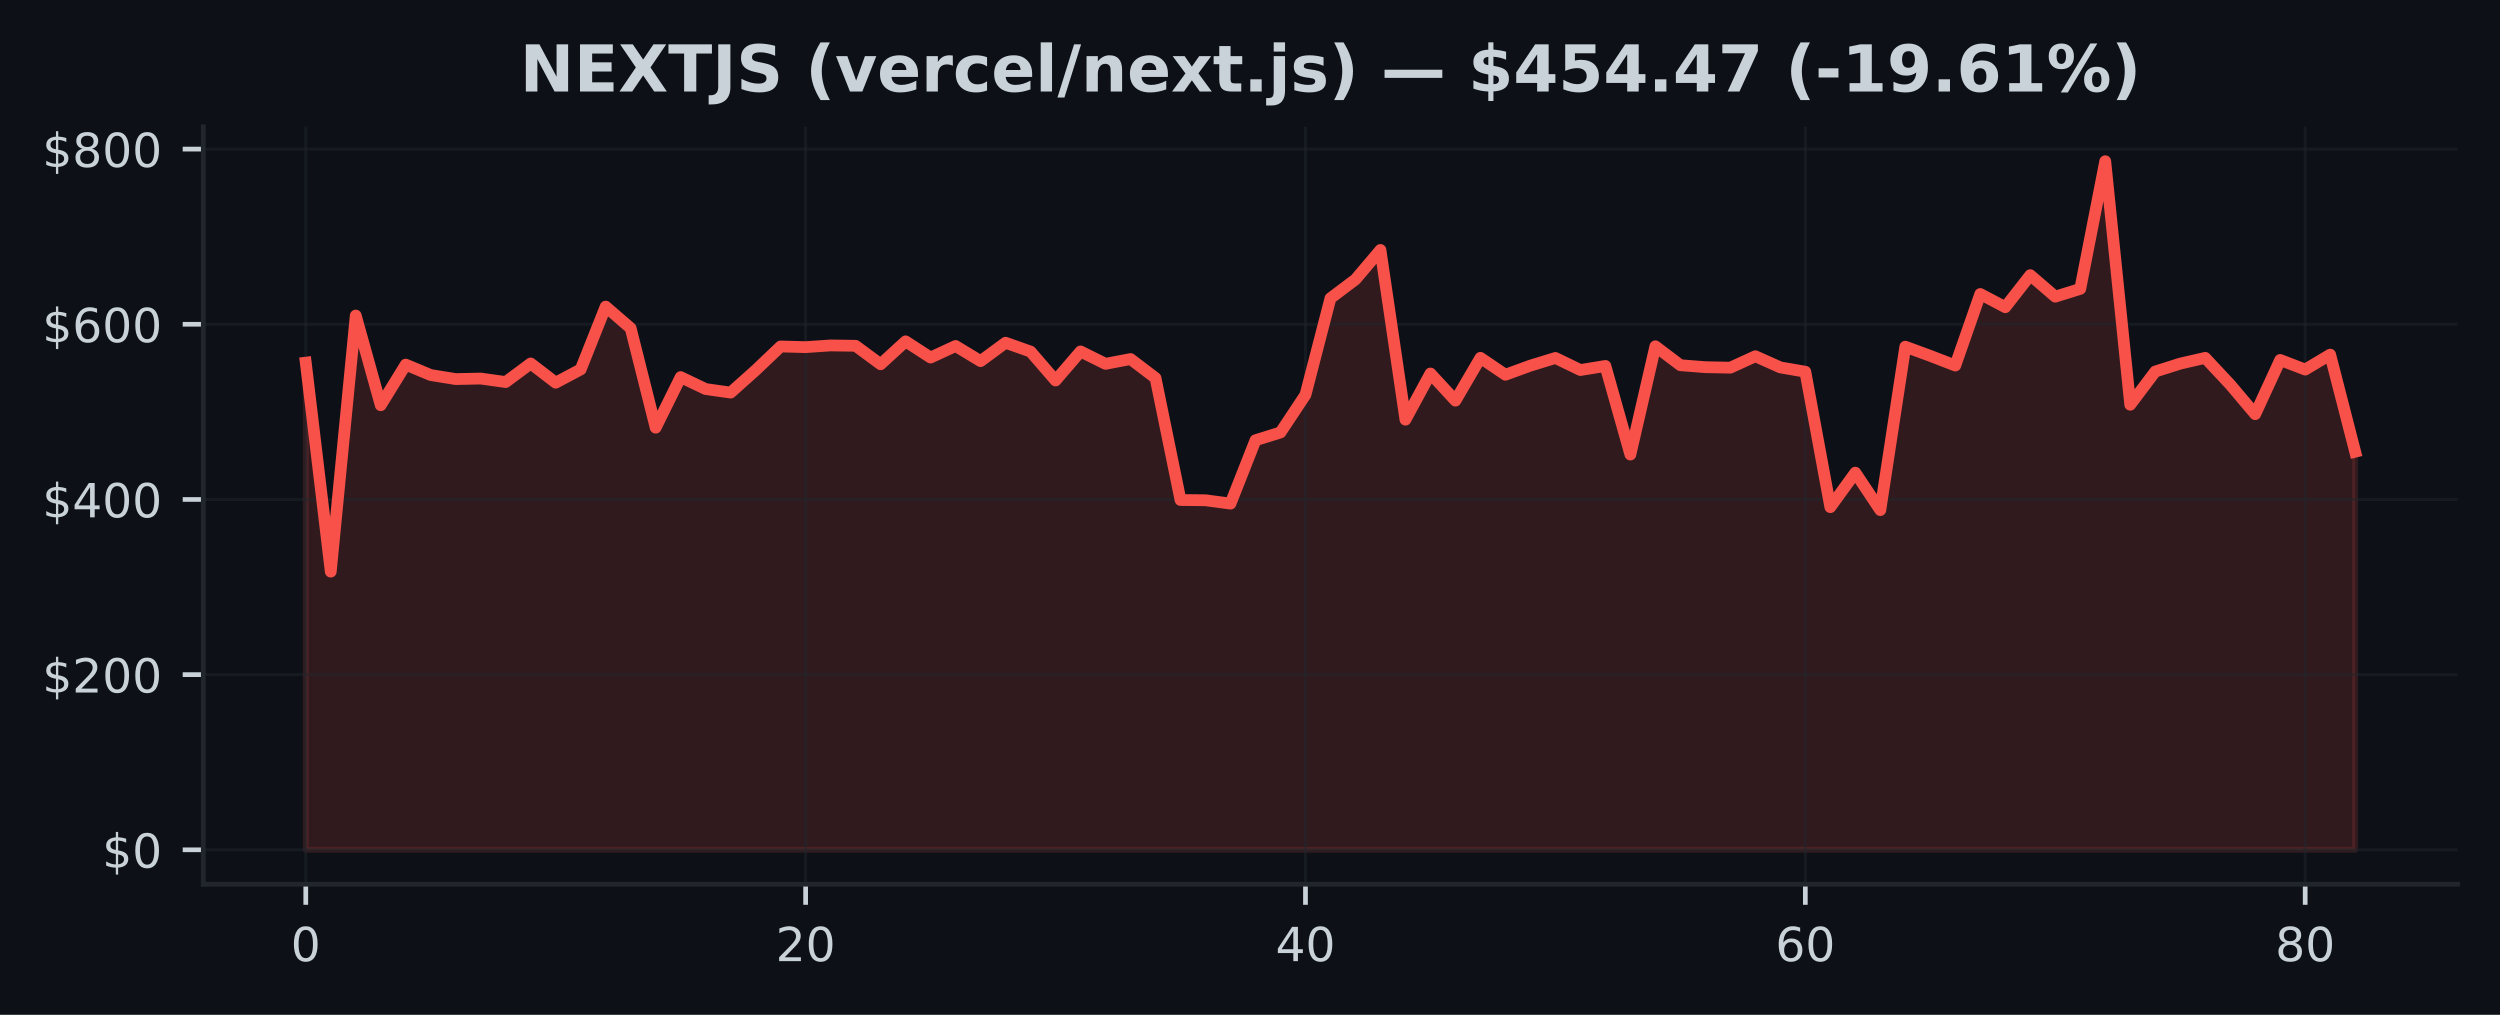
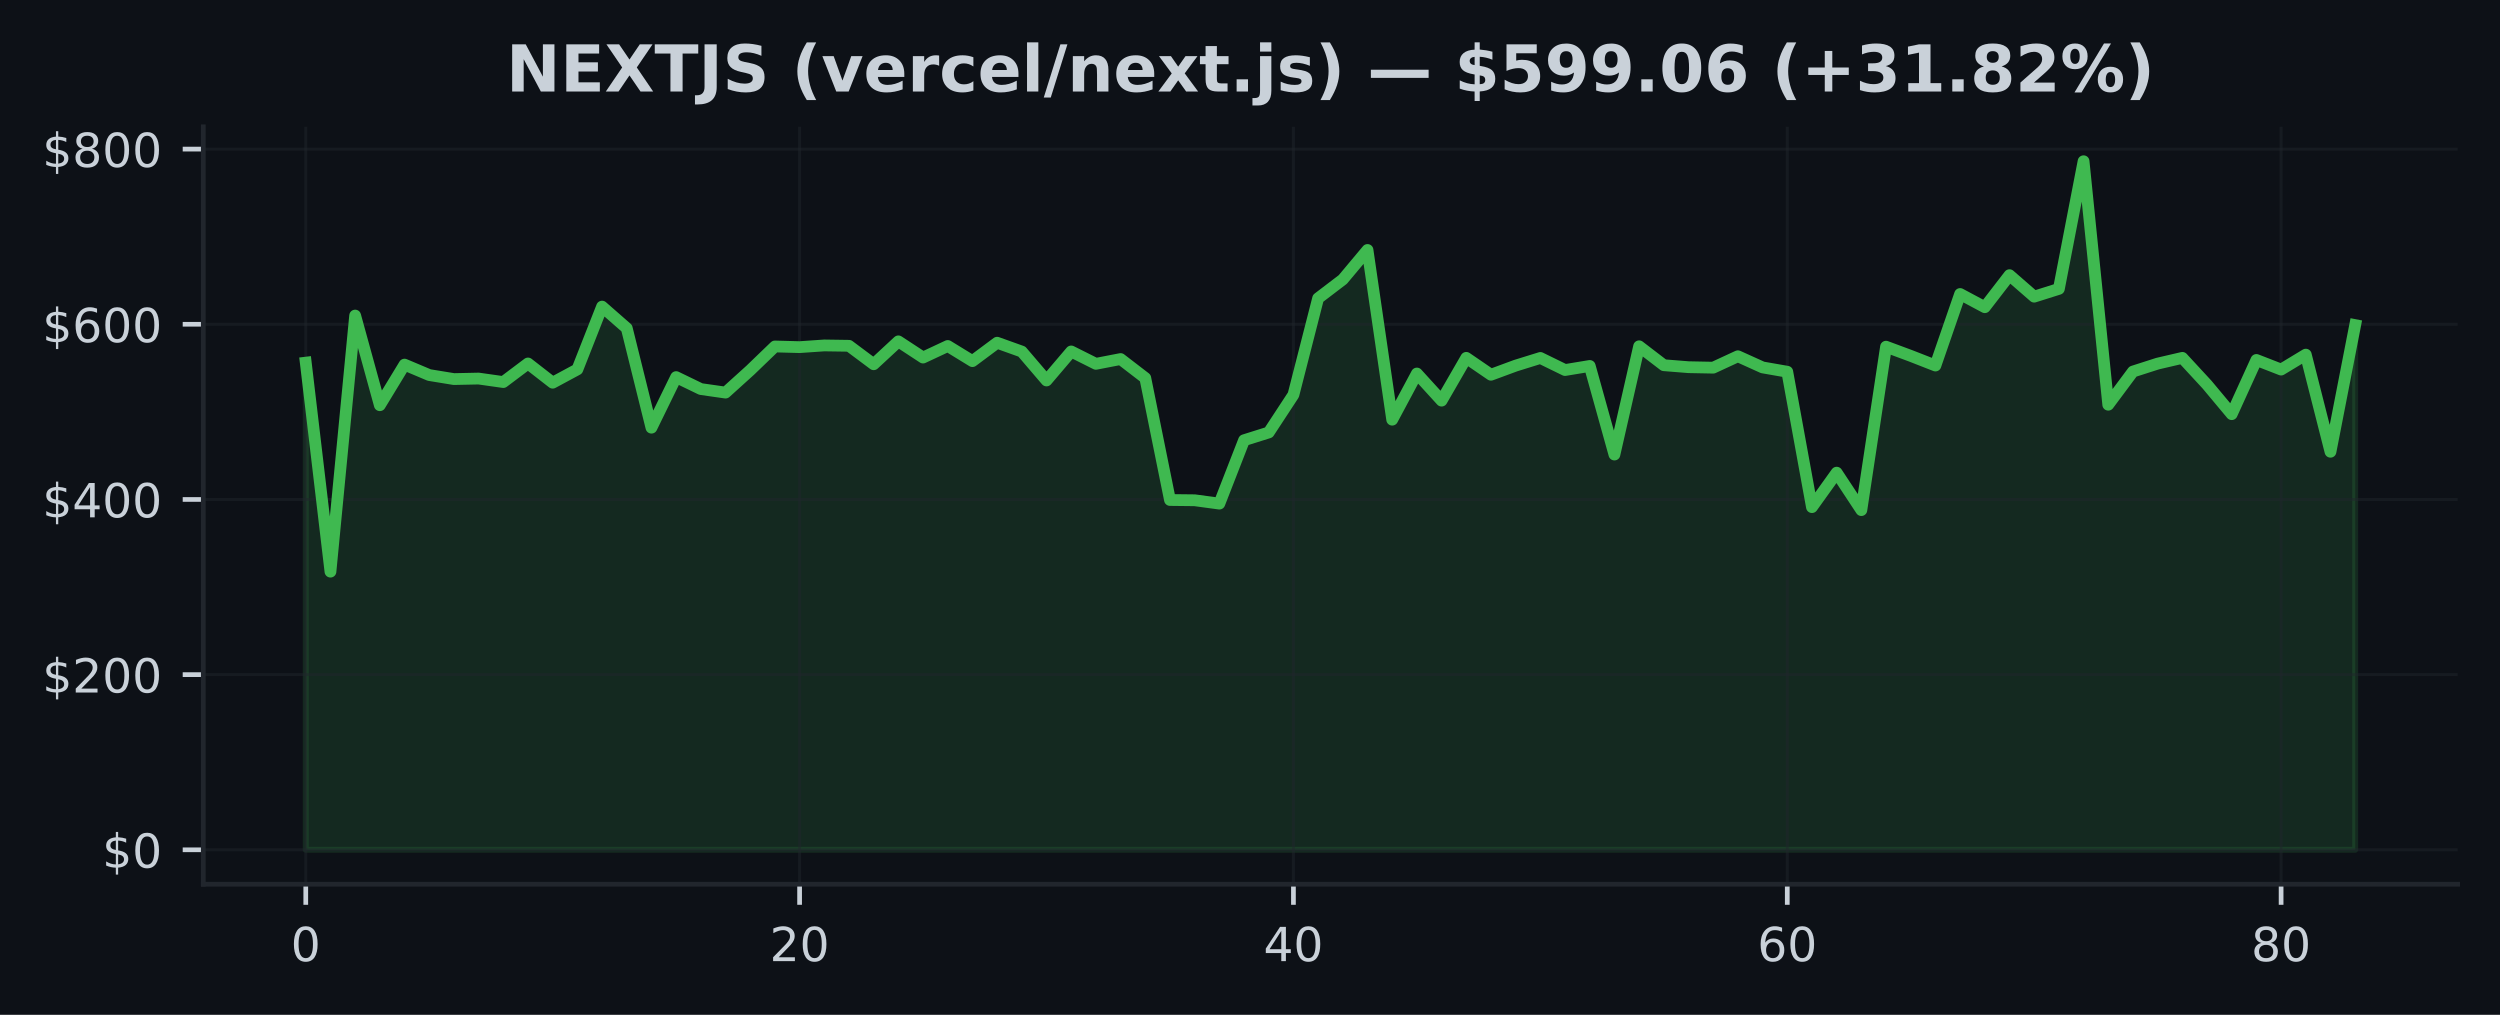
<svg xmlns="http://www.w3.org/2000/svg" xmlns:xlink="http://www.w3.org/1999/xlink" width="425pt" height="172.518pt" viewBox="0 0 425 172.518" version="1.1">
  <defs>
    <style type="text/css">*{stroke-linejoin: round; stroke-linecap: butt}</style>
  </defs>
  <g id="figure_1">
    <g id="patch_1">
      <path d="M 0 172.518  L 425 172.518  L 425 0  L 0 0  z " style="fill: #0d1117" />
    </g>
    <g id="axes_1">
      <g id="patch_2">
        <path d="M 34.56 150.318  L 417.8 150.318  L 417.8 21.558  L 34.56 21.558  z " style="fill: #0d1117" />
      </g>
      <g id="FillBetweenPolyCollection_1">
        <defs>
-           <path id="md7db692ced" d="M 51.98 -28.053  L 51.98 -110.867  L 56.229 -75.339  L 60.478 -118.872  L 64.726 -103.631  L 68.975 -110.534  L 73.224 -108.762  L 77.473 -108.074  L 81.721 -108.165  L 85.97 -107.569  L 90.219 -110.726  L 94.468 -107.459  L 98.717 -109.721  L 102.965 -120.395  L 107.214 -116.722  L 111.463 -99.815  L 115.712 -108.41  L 119.96 -106.378  L 124.209 -105.778  L 128.458 -109.575  L 132.707 -113.619  L 136.956 -113.506  L 141.204 -113.794  L 145.453 -113.732  L 149.702 -110.596  L 153.951 -114.487  L 158.2 -111.735  L 162.448 -113.701  L 166.697 -111.126  L 170.946 -114.253  L 175.195 -112.749  L 179.443 -107.839  L 183.692 -112.77  L 187.941 -110.668  L 192.19 -111.481  L 196.439 -108.254  L 200.687 -87.52  L 204.936 -87.473  L 209.185 -86.904  L 213.434 -97.679  L 217.682 -99  L 221.931 -105.404  L 226.18 -121.811  L 230.429 -125.009  L 234.678 -130.023  L 238.926 -101.174  L 243.175 -109.019  L 247.424 -104.411  L 251.673 -111.685  L 255.921 -108.811  L 260.17 -110.362  L 264.419 -111.665  L 268.668 -109.613  L 272.917 -110.306  L 277.165 -95.246  L 281.414 -113.649  L 285.663 -110.432  L 289.912 -110.097  L 294.16 -110.014  L 298.409 -111.957  L 302.658 -110.059  L 306.907 -109.325  L 311.156 -86.307  L 315.404 -92.164  L 319.653 -85.801  L 323.902 -113.58  L 328.151 -112.021  L 332.4 -110.379  L 336.648 -122.538  L 340.897 -120.295  L 345.146 -125.739  L 349.395 -122.086  L 353.643 -123.412  L 357.892 -145.107  L 362.141 -103.717  L 366.39 -109.356  L 370.639 -110.703  L 374.887 -111.682  L 379.136 -107.137  L 383.385 -102.111  L 387.634 -111.326  L 391.882 -109.691  L 396.131 -112.23  L 400.38 -95.721  L 400.38 -28.053  L 400.38 -28.053  L 396.131 -28.053  L 391.882 -28.053  L 387.634 -28.053  L 383.385 -28.053  L 379.136 -28.053  L 374.887 -28.053  L 370.639 -28.053  L 366.39 -28.053  L 362.141 -28.053  L 357.892 -28.053  L 353.643 -28.053  L 349.395 -28.053  L 345.146 -28.053  L 340.897 -28.053  L 336.648 -28.053  L 332.4 -28.053  L 328.151 -28.053  L 323.902 -28.053  L 319.653 -28.053  L 315.404 -28.053  L 311.156 -28.053  L 306.907 -28.053  L 302.658 -28.053  L 298.409 -28.053  L 294.16 -28.053  L 289.912 -28.053  L 285.663 -28.053  L 281.414 -28.053  L 277.165 -28.053  L 272.917 -28.053  L 268.668 -28.053  L 264.419 -28.053  L 260.17 -28.053  L 255.921 -28.053  L 251.673 -28.053  L 247.424 -28.053  L 243.175 -28.053  L 238.926 -28.053  L 234.678 -28.053  L 230.429 -28.053  L 226.18 -28.053  L 221.931 -28.053  L 217.682 -28.053  L 213.434 -28.053  L 209.185 -28.053  L 204.936 -28.053  L 200.687 -28.053  L 196.439 -28.053  L 192.19 -28.053  L 187.941 -28.053  L 183.692 -28.053  L 179.443 -28.053  L 175.195 -28.053  L 170.946 -28.053  L 166.697 -28.053  L 162.448 -28.053  L 158.2 -28.053  L 153.951 -28.053  L 149.702 -28.053  L 145.453 -28.053  L 141.204 -28.053  L 136.956 -28.053  L 132.707 -28.053  L 128.458 -28.053  L 124.209 -28.053  L 119.96 -28.053  L 115.712 -28.053  L 111.463 -28.053  L 107.214 -28.053  L 102.965 -28.053  L 98.717 -28.053  L 94.468 -28.053  L 90.219 -28.053  L 85.97 -28.053  L 81.721 -28.053  L 77.473 -28.053  L 73.224 -28.053  L 68.975 -28.053  L 64.726 -28.053  L 60.478 -28.053  L 56.229 -28.053  L 51.98 -28.053  z " style="stroke: #f85149; stroke-opacity: 0.15" />
+           <path id="m55068ddf5f" d="M 51.98 -28.053  L 51.98 -110.867  L 56.178 -75.339  L 60.375 -118.872  L 64.573 -103.631  L 68.77 -110.534  L 72.968 -108.762  L 77.166 -108.074  L 81.363 -108.165  L 85.561 -107.569  L 89.758 -110.726  L 93.956 -107.459  L 98.153 -109.721  L 102.351 -120.395  L 106.549 -116.722  L 110.746 -99.815  L 114.944 -108.41  L 119.141 -106.378  L 123.339 -105.778  L 127.537 -109.575  L 131.734 -113.619  L 135.932 -113.506  L 140.129 -113.794  L 144.327 -113.732  L 148.525 -110.596  L 152.722 -114.487  L 156.92 -111.735  L 161.117 -113.701  L 165.315 -111.126  L 169.513 -114.253  L 173.71 -112.749  L 177.908 -107.839  L 182.105 -112.77  L 186.303 -110.668  L 190.5 -111.481  L 194.698 -108.254  L 198.896 -87.52  L 203.093 -87.473  L 207.291 -86.904  L 211.488 -97.679  L 215.686 -99  L 219.884 -105.404  L 224.081 -121.811  L 228.279 -125.009  L 232.476 -130.023  L 236.674 -101.174  L 240.872 -109.019  L 245.069 -104.411  L 249.267 -111.685  L 253.464 -108.811  L 257.662 -110.362  L 261.86 -111.665  L 266.057 -109.613  L 270.255 -110.306  L 274.452 -95.246  L 278.65 -113.649  L 282.847 -110.432  L 287.045 -110.097  L 291.243 -110.014  L 295.44 -111.957  L 299.638 -110.059  L 303.835 -109.325  L 308.033 -86.307  L 312.231 -92.164  L 316.428 -85.801  L 320.626 -113.58  L 324.823 -112.021  L 329.021 -110.379  L 333.219 -122.538  L 337.416 -120.295  L 341.614 -125.739  L 345.811 -122.086  L 350.009 -123.412  L 354.207 -145.107  L 358.404 -103.717  L 362.602 -109.356  L 366.799 -110.703  L 370.997 -111.682  L 375.194 -107.137  L 379.392 -102.111  L 383.59 -111.326  L 387.787 -109.691  L 391.985 -112.23  L 396.182 -95.721  L 400.38 -117.25  L 400.38 -28.053  L 400.38 -28.053  L 396.182 -28.053  L 391.985 -28.053  L 387.787 -28.053  L 383.59 -28.053  L 379.392 -28.053  L 375.194 -28.053  L 370.997 -28.053  L 366.799 -28.053  L 362.602 -28.053  L 358.404 -28.053  L 354.207 -28.053  L 350.009 -28.053  L 345.811 -28.053  L 341.614 -28.053  L 337.416 -28.053  L 333.219 -28.053  L 329.021 -28.053  L 324.823 -28.053  L 320.626 -28.053  L 316.428 -28.053  L 312.231 -28.053  L 308.033 -28.053  L 303.835 -28.053  L 299.638 -28.053  L 295.44 -28.053  L 291.243 -28.053  L 287.045 -28.053  L 282.847 -28.053  L 278.65 -28.053  L 274.452 -28.053  L 270.255 -28.053  L 266.057 -28.053  L 261.86 -28.053  L 257.662 -28.053  L 253.464 -28.053  L 249.267 -28.053  L 245.069 -28.053  L 240.872 -28.053  L 236.674 -28.053  L 232.476 -28.053  L 228.279 -28.053  L 224.081 -28.053  L 219.884 -28.053  L 215.686 -28.053  L 211.488 -28.053  L 207.291 -28.053  L 203.093 -28.053  L 198.896 -28.053  L 194.698 -28.053  L 190.5 -28.053  L 186.303 -28.053  L 182.105 -28.053  L 177.908 -28.053  L 173.71 -28.053  L 169.513 -28.053  L 165.315 -28.053  L 161.117 -28.053  L 156.92 -28.053  L 152.722 -28.053  L 148.525 -28.053  L 144.327 -28.053  L 140.129 -28.053  L 135.932 -28.053  L 131.734 -28.053  L 127.537 -28.053  L 123.339 -28.053  L 119.141 -28.053  L 114.944 -28.053  L 110.746 -28.053  L 106.549 -28.053  L 102.351 -28.053  L 98.153 -28.053  L 93.956 -28.053  L 89.758 -28.053  L 85.561 -28.053  L 81.363 -28.053  L 77.166 -28.053  L 72.968 -28.053  L 68.77 -28.053  L 64.573 -28.053  L 60.375 -28.053  L 56.178 -28.053  L 51.98 -28.053  z " style="stroke: #3fb950; stroke-opacity: 0.15" />
        </defs>
-         <g clip-path="url(#pfa00b54d9d)">
-           <use xlink:href="#md7db692ced" x="0" y="172.518" style="fill: #f85149; fill-opacity: 0.15; stroke: #f85149; stroke-opacity: 0.15" />
+         <g clip-path="url(#pcb5fa1f80b)">
+           <use xlink:href="#m55068ddf5f" x="0" y="172.518" style="fill: #3fb950; fill-opacity: 0.15; stroke: #3fb950; stroke-opacity: 0.15" />
        </g>
      </g>
      <g id="matplotlib.axis_1">
        <g id="xtick_1">
          <g id="line2d_1">
-             <path d="M 51.98 150.318  L 51.98 21.558  " clip-path="url(#pfa00b54d9d)" style="fill: none; stroke: #21262d; stroke-opacity: 0.5; stroke-width: 0.5; stroke-linecap: square" />
+             <path d="M 51.98 150.318  L 51.98 21.558  " clip-path="url(#pcb5fa1f80b)" style="fill: none; stroke: #21262d; stroke-opacity: 0.5; stroke-width: 0.5; stroke-linecap: square" />
          </g>
          <g id="line2d_2">
            <defs>
-               <path id="m85b7e2c1a7" d="M 0 0  L 0 3.5  " style="stroke: #c9d1d9; stroke-width: 0.8" />
+               <path id="maac11ac13b" d="M 0 0  L 0 3.5  " style="stroke: #c9d1d9; stroke-width: 0.8" />
            </defs>
            <g>
-               <use xlink:href="#m85b7e2c1a7" x="51.98" y="150.318" style="fill: #c9d1d9; stroke: #c9d1d9; stroke-width: 0.8" />
+               <use xlink:href="#maac11ac13b" x="51.98" y="150.318" style="fill: #c9d1d9; stroke: #c9d1d9; stroke-width: 0.8" />
            </g>
          </g>
          <g id="text_1">
            <g style="fill: #c9d1d9" transform="translate(49.435 163.3964) scale(0.08 -0.08)">
              <defs>
                <path id="DejaVuSans-13" d="M 2034 4250  Q 1547 4250 1301 3770  Q 1056 3291 1056 2328  Q 1056 1369 1301 889  Q 1547 409 2034 409  Q 2525 409 2770 889  Q 3016 1369 3016 2328  Q 3016 3291 2770 3770  Q 2525 4250 2034 4250  z M 2034 4750  Q 2819 4750 3233 4129  Q 3647 3509 3647 2328  Q 3647 1150 3233 529  Q 2819 -91 2034 -91  Q 1250 -91 836 529  Q 422 1150 422 2328  Q 422 3509 836 4129  Q 1250 4750 2034 4750  z " transform="scale(0.015625)" />
              </defs>
              <use xlink:href="#DejaVuSans-13" />
            </g>
          </g>
        </g>
        <g id="xtick_2">
          <g id="line2d_3">
-             <path d="M 136.956 150.318  L 136.956 21.558  " clip-path="url(#pfa00b54d9d)" style="fill: none; stroke: #21262d; stroke-opacity: 0.5; stroke-width: 0.5; stroke-linecap: square" />
+             <path d="M 135.932 150.318  L 135.932 21.558  " clip-path="url(#pcb5fa1f80b)" style="fill: none; stroke: #21262d; stroke-opacity: 0.5; stroke-width: 0.5; stroke-linecap: square" />
          </g>
          <g id="line2d_4">
            <g>
-               <use xlink:href="#m85b7e2c1a7" x="136.956" y="150.318" style="fill: #c9d1d9; stroke: #c9d1d9; stroke-width: 0.8" />
+               <use xlink:href="#maac11ac13b" x="135.932" y="150.318" style="fill: #c9d1d9; stroke: #c9d1d9; stroke-width: 0.8" />
            </g>
          </g>
          <g id="text_2">
-             <g style="fill: #c9d1d9" transform="translate(131.8656 163.3964) scale(0.08 -0.08)">
+             <g style="fill: #c9d1d9" transform="translate(130.8418 163.3964) scale(0.08 -0.08)">
              <defs>
                <path id="DejaVuSans-15" d="M 1228 531  L 3431 531  L 3431 0  L 469 0  L 469 531  Q 828 903 1448 1529  Q 2069 2156 2228 2338  Q 2531 2678 2651 2914  Q 2772 3150 2772 3378  Q 2772 3750 2511 3984  Q 2250 4219 1831 4219  Q 1534 4219 1204 4116  Q 875 4013 500 3803  L 500 4441  Q 881 4594 1212 4672  Q 1544 4750 1819 4750  Q 2544 4750 2975 4387  Q 3406 4025 3406 3419  Q 3406 3131 3298 2873  Q 3191 2616 2906 2266  Q 2828 2175 2409 1742  Q 1991 1309 1228 531  z " transform="scale(0.015625)" />
              </defs>
              <use xlink:href="#DejaVuSans-15" />
              <use xlink:href="#DejaVuSans-13" transform="translate(63.625 0)" />
            </g>
          </g>
        </g>
        <g id="xtick_3">
          <g id="line2d_5">
-             <path d="M 221.931 150.318  L 221.931 21.558  " clip-path="url(#pfa00b54d9d)" style="fill: none; stroke: #21262d; stroke-opacity: 0.5; stroke-width: 0.5; stroke-linecap: square" />
+             <path d="M 219.884 150.318  L 219.884 21.558  " clip-path="url(#pcb5fa1f80b)" style="fill: none; stroke: #21262d; stroke-opacity: 0.5; stroke-width: 0.5; stroke-linecap: square" />
          </g>
          <g id="line2d_6">
            <g>
-               <use xlink:href="#m85b7e2c1a7" x="221.931" y="150.318" style="fill: #c9d1d9; stroke: #c9d1d9; stroke-width: 0.8" />
+               <use xlink:href="#maac11ac13b" x="219.884" y="150.318" style="fill: #c9d1d9; stroke: #c9d1d9; stroke-width: 0.8" />
            </g>
          </g>
          <g id="text_3">
-             <g style="fill: #c9d1d9" transform="translate(216.8412 163.3964) scale(0.08 -0.08)">
+             <g style="fill: #c9d1d9" transform="translate(214.7936 163.3964) scale(0.08 -0.08)">
              <defs>
                <path id="DejaVuSans-17" d="M 2419 4116  L 825 1625  L 2419 1625  L 2419 4116  z M 2253 4666  L 3047 4666  L 3047 1625  L 3713 1625  L 3713 1100  L 3047 1100  L 3047 0  L 2419 0  L 2419 1100  L 313 1100  L 313 1709  L 2253 4666  z " transform="scale(0.015625)" />
              </defs>
              <use xlink:href="#DejaVuSans-17" />
              <use xlink:href="#DejaVuSans-13" transform="translate(63.625 0)" />
            </g>
          </g>
        </g>
        <g id="xtick_4">
          <g id="line2d_7">
-             <path d="M 306.907 150.318  L 306.907 21.558  " clip-path="url(#pfa00b54d9d)" style="fill: none; stroke: #21262d; stroke-opacity: 0.5; stroke-width: 0.5; stroke-linecap: square" />
+             <path d="M 303.835 150.318  L 303.835 21.558  " clip-path="url(#pcb5fa1f80b)" style="fill: none; stroke: #21262d; stroke-opacity: 0.5; stroke-width: 0.5; stroke-linecap: square" />
          </g>
          <g id="line2d_8">
            <g>
-               <use xlink:href="#m85b7e2c1a7" x="306.907" y="150.318" style="fill: #c9d1d9; stroke: #c9d1d9; stroke-width: 0.8" />
+               <use xlink:href="#maac11ac13b" x="303.835" y="150.318" style="fill: #c9d1d9; stroke: #c9d1d9; stroke-width: 0.8" />
            </g>
          </g>
          <g id="text_4">
-             <g style="fill: #c9d1d9" transform="translate(301.8168 163.3964) scale(0.08 -0.08)">
+             <g style="fill: #c9d1d9" transform="translate(298.7454 163.3964) scale(0.08 -0.08)">
              <defs>
                <path id="DejaVuSans-19" d="M 2113 2584  Q 1688 2584 1439 2293  Q 1191 2003 1191 1497  Q 1191 994 1439 701  Q 1688 409 2113 409  Q 2538 409 2786 701  Q 3034 994 3034 1497  Q 3034 2003 2786 2293  Q 2538 2584 2113 2584  z M 3366 4563  L 3366 3988  Q 3128 4100 2886 4159  Q 2644 4219 2406 4219  Q 1781 4219 1451 3797  Q 1122 3375 1075 2522  Q 1259 2794 1537 2939  Q 1816 3084 2150 3084  Q 2853 3084 3261 2657  Q 3669 2231 3669 1497  Q 3669 778 3244 343  Q 2819 -91 2113 -91  Q 1303 -91 875 529  Q 447 1150 447 2328  Q 447 3434 972 4092  Q 1497 4750 2381 4750  Q 2619 4750 2861 4703  Q 3103 4656 3366 4563  z " transform="scale(0.015625)" />
              </defs>
              <use xlink:href="#DejaVuSans-19" />
              <use xlink:href="#DejaVuSans-13" transform="translate(63.625 0)" />
            </g>
          </g>
        </g>
        <g id="xtick_5">
          <g id="line2d_9">
-             <path d="M 391.882 150.318  L 391.882 21.558  " clip-path="url(#pfa00b54d9d)" style="fill: none; stroke: #21262d; stroke-opacity: 0.5; stroke-width: 0.5; stroke-linecap: square" />
+             <path d="M 387.787 150.318  L 387.787 21.558  " clip-path="url(#pcb5fa1f80b)" style="fill: none; stroke: #21262d; stroke-opacity: 0.5; stroke-width: 0.5; stroke-linecap: square" />
          </g>
          <g id="line2d_10">
            <g>
-               <use xlink:href="#m85b7e2c1a7" x="391.882" y="150.318" style="fill: #c9d1d9; stroke: #c9d1d9; stroke-width: 0.8" />
+               <use xlink:href="#maac11ac13b" x="387.787" y="150.318" style="fill: #c9d1d9; stroke: #c9d1d9; stroke-width: 0.8" />
            </g>
          </g>
          <g id="text_5">
-             <g style="fill: #c9d1d9" transform="translate(386.7924 163.3964) scale(0.08 -0.08)">
+             <g style="fill: #c9d1d9" transform="translate(382.6972 163.3964) scale(0.08 -0.08)">
              <defs>
                <path id="DejaVuSans-1b" d="M 2034 2216  Q 1584 2216 1326 1975  Q 1069 1734 1069 1313  Q 1069 891 1326 650  Q 1584 409 2034 409  Q 2484 409 2743 651  Q 3003 894 3003 1313  Q 3003 1734 2745 1975  Q 2488 2216 2034 2216  z M 1403 2484  Q 997 2584 770 2862  Q 544 3141 544 3541  Q 544 4100 942 4425  Q 1341 4750 2034 4750  Q 2731 4750 3128 4425  Q 3525 4100 3525 3541  Q 3525 3141 3298 2862  Q 3072 2584 2669 2484  Q 3125 2378 3379 2068  Q 3634 1759 3634 1313  Q 3634 634 3220 271  Q 2806 -91 2034 -91  Q 1263 -91 848 271  Q 434 634 434 1313  Q 434 1759 690 2068  Q 947 2378 1403 2484  z M 1172 3481  Q 1172 3119 1398 2916  Q 1625 2713 2034 2713  Q 2441 2713 2670 2916  Q 2900 3119 2900 3481  Q 2900 3844 2670 4047  Q 2441 4250 2034 4250  Q 1625 4250 1398 4047  Q 1172 3844 1172 3481  z " transform="scale(0.015625)" />
              </defs>
              <use xlink:href="#DejaVuSans-1b" />
              <use xlink:href="#DejaVuSans-13" transform="translate(63.625 0)" />
            </g>
          </g>
        </g>
      </g>
      <g id="matplotlib.axis_2">
        <g id="ytick_1">
          <g id="line2d_11">
-             <path d="M 34.56 144.466  L 417.8 144.466  " clip-path="url(#pfa00b54d9d)" style="fill: none; stroke: #21262d; stroke-opacity: 0.5; stroke-width: 0.5; stroke-linecap: square" />
+             <path d="M 34.56 144.466  L 417.8 144.466  " clip-path="url(#pcb5fa1f80b)" style="fill: none; stroke: #21262d; stroke-opacity: 0.5; stroke-width: 0.5; stroke-linecap: square" />
          </g>
          <g id="line2d_12">
            <defs>
-               <path id="me3a4839885" d="M 0 0  L -3.5 0  " style="stroke: #c9d1d9; stroke-width: 0.8" />
+               <path id="m9483d21169" d="M 0 0  L -3.5 0  " style="stroke: #c9d1d9; stroke-width: 0.8" />
            </defs>
            <g>
-               <use xlink:href="#me3a4839885" x="34.56" y="144.466" style="fill: #c9d1d9; stroke: #c9d1d9; stroke-width: 0.8" />
+               <use xlink:href="#m9483d21169" x="34.56" y="144.466" style="fill: #c9d1d9; stroke: #c9d1d9; stroke-width: 0.8" />
            </g>
          </g>
          <g id="text_6">
            <g style="fill: #c9d1d9" transform="translate(17.38 147.5049) scale(0.08 -0.08)">
              <defs>
                <path id="DejaVuSans-7" d="M 2163 -941  L 1850 -941  L 1847 0  Q 1519 6 1191 76  Q 863 147 531 288  L 531 850  Q 850 650 1176 548  Q 1503 447 1850 444  L 1850 1869  Q 1159 1981 845 2250  Q 531 2519 531 2988  Q 531 3497 872 3790  Q 1213 4084 1850 4128  L 1850 4863  L 2163 4863  L 2163 4138  Q 2453 4125 2725 4076  Q 2997 4028 3256 3944  L 3256 3397  Q 2997 3528 2723 3600  Q 2450 3672 2163 3684  L 2163 2350  Q 2872 2241 3206 1959  Q 3541 1678 3541 1191  Q 3541 663 3186 358  Q 2831 53 2163 6  L 2163 -941  z M 1850 2406  L 1850 3688  Q 1488 3647 1297 3481  Q 1106 3316 1106 3041  Q 1106 2772 1282 2622  Q 1459 2472 1850 2406  z M 2163 1806  L 2163 453  Q 2559 506 2761 678  Q 2963 850 2963 1131  Q 2963 1406 2770 1568  Q 2578 1731 2163 1806  z " transform="scale(0.015625)" />
              </defs>
              <use xlink:href="#DejaVuSans-7" />
              <use xlink:href="#DejaVuSans-13" transform="translate(63.625 0)" />
            </g>
          </g>
        </g>
        <g id="ytick_2">
          <g id="line2d_13">
-             <path d="M 34.56 114.686  L 417.8 114.686  " clip-path="url(#pfa00b54d9d)" style="fill: none; stroke: #21262d; stroke-opacity: 0.5; stroke-width: 0.5; stroke-linecap: square" />
+             <path d="M 34.56 114.686  L 417.8 114.686  " clip-path="url(#pcb5fa1f80b)" style="fill: none; stroke: #21262d; stroke-opacity: 0.5; stroke-width: 0.5; stroke-linecap: square" />
          </g>
          <g id="line2d_14">
            <g>
-               <use xlink:href="#me3a4839885" x="34.56" y="114.686" style="fill: #c9d1d9; stroke: #c9d1d9; stroke-width: 0.8" />
+               <use xlink:href="#m9483d21169" x="34.56" y="114.686" style="fill: #c9d1d9; stroke: #c9d1d9; stroke-width: 0.8" />
            </g>
          </g>
          <g id="text_7">
            <g style="fill: #c9d1d9" transform="translate(7.2 117.7257) scale(0.08 -0.08)">
              <use xlink:href="#DejaVuSans-7" />
              <use xlink:href="#DejaVuSans-15" transform="translate(63.625 0)" />
              <use xlink:href="#DejaVuSans-13" transform="translate(127.25 0)" />
              <use xlink:href="#DejaVuSans-13" transform="translate(190.875 0)" />
            </g>
          </g>
        </g>
        <g id="ytick_3">
          <g id="line2d_15">
-             <path d="M 34.56 84.907  L 417.8 84.907  " clip-path="url(#pfa00b54d9d)" style="fill: none; stroke: #21262d; stroke-opacity: 0.5; stroke-width: 0.5; stroke-linecap: square" />
+             <path d="M 34.56 84.907  L 417.8 84.907  " clip-path="url(#pcb5fa1f80b)" style="fill: none; stroke: #21262d; stroke-opacity: 0.5; stroke-width: 0.5; stroke-linecap: square" />
          </g>
          <g id="line2d_16">
            <g>
-               <use xlink:href="#me3a4839885" x="34.56" y="84.907" style="fill: #c9d1d9; stroke: #c9d1d9; stroke-width: 0.8" />
+               <use xlink:href="#m9483d21169" x="34.56" y="84.907" style="fill: #c9d1d9; stroke: #c9d1d9; stroke-width: 0.8" />
            </g>
          </g>
          <g id="text_8">
            <g style="fill: #c9d1d9" transform="translate(7.2 87.94655) scale(0.08 -0.08)">
              <use xlink:href="#DejaVuSans-7" />
              <use xlink:href="#DejaVuSans-17" transform="translate(63.625 0)" />
              <use xlink:href="#DejaVuSans-13" transform="translate(127.25 0)" />
              <use xlink:href="#DejaVuSans-13" transform="translate(190.875 0)" />
            </g>
          </g>
        </g>
        <g id="ytick_4">
          <g id="line2d_17">
-             <path d="M 34.56 55.128  L 417.8 55.128  " clip-path="url(#pfa00b54d9d)" style="fill: none; stroke: #21262d; stroke-opacity: 0.5; stroke-width: 0.5; stroke-linecap: square" />
+             <path d="M 34.56 55.128  L 417.8 55.128  " clip-path="url(#pcb5fa1f80b)" style="fill: none; stroke: #21262d; stroke-opacity: 0.5; stroke-width: 0.5; stroke-linecap: square" />
          </g>
          <g id="line2d_18">
            <g>
-               <use xlink:href="#me3a4839885" x="34.56" y="55.128" style="fill: #c9d1d9; stroke: #c9d1d9; stroke-width: 0.8" />
+               <use xlink:href="#m9483d21169" x="34.56" y="55.128" style="fill: #c9d1d9; stroke: #c9d1d9; stroke-width: 0.8" />
            </g>
          </g>
          <g id="text_9">
            <g style="fill: #c9d1d9" transform="translate(7.2 58.16736) scale(0.08 -0.08)">
              <use xlink:href="#DejaVuSans-7" />
              <use xlink:href="#DejaVuSans-19" transform="translate(63.625 0)" />
              <use xlink:href="#DejaVuSans-13" transform="translate(127.25 0)" />
              <use xlink:href="#DejaVuSans-13" transform="translate(190.875 0)" />
            </g>
          </g>
        </g>
        <g id="ytick_5">
          <g id="line2d_19">
-             <path d="M 34.56 25.349  L 417.8 25.349  " clip-path="url(#pfa00b54d9d)" style="fill: none; stroke: #21262d; stroke-opacity: 0.5; stroke-width: 0.5; stroke-linecap: square" />
+             <path d="M 34.56 25.349  L 417.8 25.349  " clip-path="url(#pcb5fa1f80b)" style="fill: none; stroke: #21262d; stroke-opacity: 0.5; stroke-width: 0.5; stroke-linecap: square" />
          </g>
          <g id="line2d_20">
            <g>
-               <use xlink:href="#me3a4839885" x="34.56" y="25.349" style="fill: #c9d1d9; stroke: #c9d1d9; stroke-width: 0.8" />
+               <use xlink:href="#m9483d21169" x="34.56" y="25.349" style="fill: #c9d1d9; stroke: #c9d1d9; stroke-width: 0.8" />
            </g>
          </g>
          <g id="text_10">
            <g style="fill: #c9d1d9" transform="translate(7.2 28.38818) scale(0.08 -0.08)">
              <use xlink:href="#DejaVuSans-7" />
              <use xlink:href="#DejaVuSans-1b" transform="translate(63.625 0)" />
              <use xlink:href="#DejaVuSans-13" transform="translate(127.25 0)" />
              <use xlink:href="#DejaVuSans-13" transform="translate(190.875 0)" />
            </g>
          </g>
        </g>
      </g>
      <g id="line2d_21">
-         <path d="M 51.98 61.651  L 56.229 97.179  L 60.478 53.646  L 64.726 68.887  L 68.975 61.985  L 73.224 63.757  L 77.473 64.444  L 81.721 64.354  L 85.97 64.949  L 90.219 61.793  L 94.468 65.059  L 98.717 62.798  L 102.965 52.123  L 107.214 55.797  L 111.463 72.704  L 115.712 64.108  L 119.96 66.14  L 124.209 66.74  L 128.458 62.944  L 132.707 58.9  L 136.956 59.013  L 141.204 58.724  L 145.453 58.786  L 149.702 61.922  L 153.951 58.031  L 158.2 60.783  L 162.448 58.818  L 166.697 61.392  L 170.946 58.265  L 175.195 59.769  L 179.443 64.68  L 183.692 59.748  L 187.941 61.851  L 192.19 61.038  L 196.439 64.264  L 200.687 84.998  L 204.936 85.046  L 209.185 85.614  L 213.434 74.839  L 217.682 73.518  L 221.931 67.114  L 226.18 50.707  L 230.429 47.509  L 234.678 42.496  L 238.926 71.344  L 243.175 63.499  L 247.424 68.107  L 251.673 60.834  L 255.921 63.707  L 260.17 62.156  L 264.419 60.853  L 268.668 62.905  L 272.917 62.212  L 277.165 77.272  L 281.414 58.87  L 285.663 62.086  L 289.912 62.421  L 294.16 62.504  L 298.409 60.561  L 302.658 62.46  L 306.907 63.194  L 311.156 86.212  L 315.404 80.354  L 319.653 86.718  L 323.902 58.938  L 328.151 60.497  L 332.4 62.139  L 336.648 49.981  L 340.897 52.223  L 345.146 46.779  L 349.395 50.432  L 353.643 49.107  L 357.892 27.411  L 362.141 68.801  L 366.39 63.162  L 370.639 61.815  L 374.887 60.837  L 379.136 65.381  L 383.385 70.408  L 387.634 61.193  L 391.882 62.827  L 396.131 60.289  L 400.38 76.797  " clip-path="url(#pfa00b54d9d)" style="fill: none; stroke: #f85149; stroke-width: 2; stroke-linecap: square" />
+         <path d="M 51.98 61.651  L 56.178 97.179  L 60.375 53.646  L 64.573 68.887  L 68.77 61.985  L 72.968 63.757  L 77.166 64.444  L 81.363 64.354  L 85.561 64.949  L 89.758 61.793  L 93.956 65.059  L 98.153 62.798  L 102.351 52.123  L 106.549 55.797  L 110.746 72.704  L 114.944 64.108  L 119.141 66.14  L 123.339 66.74  L 127.537 62.944  L 131.734 58.9  L 135.932 59.013  L 140.129 58.724  L 144.327 58.786  L 148.525 61.922  L 152.722 58.031  L 156.92 60.783  L 161.117 58.818  L 165.315 61.392  L 169.513 58.265  L 173.71 59.769  L 177.908 64.68  L 182.105 59.748  L 186.303 61.851  L 190.5 61.038  L 194.698 64.264  L 198.896 84.998  L 203.093 85.046  L 207.291 85.614  L 211.488 74.839  L 215.686 73.518  L 219.884 67.114  L 224.081 50.707  L 228.279 47.509  L 232.476 42.496  L 236.674 71.344  L 240.872 63.499  L 245.069 68.107  L 249.267 60.834  L 253.464 63.707  L 257.662 62.156  L 261.86 60.853  L 266.057 62.905  L 270.255 62.212  L 274.452 77.272  L 278.65 58.87  L 282.847 62.086  L 287.045 62.421  L 291.243 62.504  L 295.44 60.561  L 299.638 62.46  L 303.835 63.194  L 308.033 86.212  L 312.231 80.354  L 316.428 86.718  L 320.626 58.938  L 324.823 60.497  L 329.021 62.139  L 333.219 49.981  L 337.416 52.223  L 341.614 46.779  L 345.811 50.432  L 350.009 49.107  L 354.207 27.411  L 358.404 68.801  L 362.602 63.162  L 366.799 61.815  L 370.997 60.837  L 375.194 65.381  L 379.392 70.408  L 383.59 61.193  L 387.787 62.827  L 391.985 60.289  L 396.182 76.797  L 400.38 55.268  " clip-path="url(#pcb5fa1f80b)" style="fill: none; stroke: #3fb950; stroke-width: 2; stroke-linecap: square" />
      </g>
      <g id="patch_3">
        <path d="M 34.56 150.318  L 34.56 21.558  " style="fill: none; stroke: #21262d; stroke-width: 0.8; stroke-linejoin: miter; stroke-linecap: square" />
      </g>
      <g id="patch_4">
        <path d="M 34.56 150.318  L 417.8 150.318  " style="fill: none; stroke: #21262d; stroke-width: 0.8; stroke-linejoin: miter; stroke-linecap: square" />
      </g>
      <g id="text_11">
-         <g style="fill: #c9d1d9" transform="translate(88.38352 15.55828) scale(0.11 -0.11)">
+         <g style="fill: #c9d1d9" transform="translate(86.05719 15.55828) scale(0.11 -0.11)">
          <defs>
            <path id="DejaVuSans-Bold-31" d="M 588 4666  L 1931 4666  L 3628 1466  L 3628 4666  L 4769 4666  L 4769 0  L 3425 0  L 1728 3200  L 1728 0  L 588 0  L 588 4666  z " transform="scale(0.015625)" />
            <path id="DejaVuSans-Bold-28" d="M 588 4666  L 3834 4666  L 3834 3756  L 1791 3756  L 1791 2888  L 3713 2888  L 3713 1978  L 1791 1978  L 1791 909  L 3903 909  L 3903 0  L 588 0  L 588 4666  z " transform="scale(0.015625)" />
            <path id="DejaVuSans-Bold-3b" d="M 3188 2381  L 4806 0  L 3553 0  L 2463 1594  L 1381 0  L 122 0  L 1741 2381  L 184 4666  L 1441 4666  L 2463 3163  L 3481 4666  L 4744 4666  L 3188 2381  z " transform="scale(0.015625)" />
            <path id="DejaVuSans-Bold-37" d="M 31 4666  L 4331 4666  L 4331 3756  L 2784 3756  L 2784 0  L 1581 0  L 1581 3756  L 31 3756  L 31 4666  z " transform="scale(0.015625)" />
            <path id="DejaVuSans-Bold-2d" d="M 588 4666  L 1791 4666  L 1791 453  Q 1791 -419 1317 -850  Q 844 -1281 -116 -1281  L -359 -1281  L -359 -372  L -172 -372  Q 203 -372 395 -162  Q 588 47 588 453  L 588 4666  z " transform="scale(0.015625)" />
            <path id="DejaVuSans-Bold-36" d="M 3834 4519  L 3834 3531  Q 3450 3703 3084 3790  Q 2719 3878 2394 3878  Q 1963 3878 1756 3759  Q 1550 3641 1550 3391  Q 1550 3203 1689 3098  Q 1828 2994 2194 2919  L 2706 2816  Q 3484 2659 3812 2340  Q 4141 2022 4141 1434  Q 4141 663 3683 286  Q 3225 -91 2284 -91  Q 1841 -91 1394 -6  Q 947 78 500 244  L 500 1259  Q 947 1022 1364 901  Q 1781 781 2169 781  Q 2563 781 2772 912  Q 2981 1044 2981 1288  Q 2981 1506 2839 1625  Q 2697 1744 2272 1838  L 1806 1941  Q 1106 2091 782 2419  Q 459 2747 459 3303  Q 459 4000 909 4375  Q 1359 4750 2203 4750  Q 2588 4750 2994 4692  Q 3400 4634 3834 4519  z " transform="scale(0.015625)" />
            <path id="DejaVuSans-Bold-3" transform="scale(0.015625)" />
            <path id="DejaVuSans-Bold-b" d="M 2413 -844  L 1484 -844  Q 1006 -72 778 623  Q 550 1319 550 2003  Q 550 2688 779 3389  Q 1009 4091 1484 4856  L 2413 4856  Q 2013 4116 1813 3408  Q 1613 2700 1613 2009  Q 1613 1319 1811 609  Q 2009 -100 2413 -844  z " transform="scale(0.015625)" />
            <path id="DejaVuSans-Bold-59" d="M 97 3500  L 1216 3500  L 2088 1081  L 2956 3500  L 4078 3500  L 2700 0  L 1472 0  L 97 3500  z " transform="scale(0.015625)" />
            <path id="DejaVuSans-Bold-48" d="M 4031 1759  L 4031 1441  L 1416 1441  Q 1456 1047 1700 850  Q 1944 653 2381 653  Q 2734 653 3104 758  Q 3475 863 3866 1075  L 3866 213  Q 3469 63 3072 -14  Q 2675 -91 2278 -91  Q 1328 -91 801 392  Q 275 875 275 1747  Q 275 2603 792 3093  Q 1309 3584 2216 3584  Q 3041 3584 3536 3087  Q 4031 2591 4031 1759  z M 2881 2131  Q 2881 2450 2695 2645  Q 2509 2841 2209 2841  Q 1884 2841 1681 2658  Q 1478 2475 1428 2131  L 2881 2131  z " transform="scale(0.015625)" />
            <path id="DejaVuSans-Bold-55" d="M 3138 2547  Q 2991 2616 2845 2648  Q 2700 2681 2553 2681  Q 2122 2681 1889 2404  Q 1656 2128 1656 1613  L 1656 0  L 538 0  L 538 3500  L 1656 3500  L 1656 2925  Q 1872 3269 2151 3426  Q 2431 3584 2822 3584  Q 2878 3584 2943 3579  Q 3009 3575 3134 3559  L 3138 2547  z " transform="scale(0.015625)" />
            <path id="DejaVuSans-Bold-46" d="M 3366 3391  L 3366 2478  Q 3138 2634 2908 2709  Q 2678 2784 2431 2784  Q 1963 2784 1702 2511  Q 1441 2238 1441 1747  Q 1441 1256 1702 982  Q 1963 709 2431 709  Q 2694 709 2930 787  Q 3166 866 3366 1019  L 3366 103  Q 3103 6 2833 -42  Q 2563 -91 2291 -91  Q 1344 -91 809 395  Q 275 881 275 1747  Q 275 2613 809 3098  Q 1344 3584 2291 3584  Q 2566 3584 2833 3536  Q 3100 3488 3366 3391  z " transform="scale(0.015625)" />
            <path id="DejaVuSans-Bold-4f" d="M 538 4863  L 1656 4863  L 1656 0  L 538 0  L 538 4863  z " transform="scale(0.015625)" />
            <path id="DejaVuSans-Bold-12" d="M 1644 4666  L 2338 4666  L 691 -594  L 0 -594  L 1644 4666  z " transform="scale(0.015625)" />
            <path id="DejaVuSans-Bold-51" d="M 4056 2131  L 4056 0  L 2931 0  L 2931 347  L 2931 1631  Q 2931 2084 2911 2256  Q 2891 2428 2841 2509  Q 2775 2619 2662 2680  Q 2550 2741 2406 2741  Q 2056 2741 1856 2470  Q 1656 2200 1656 1722  L 1656 0  L 538 0  L 538 3500  L 1656 3500  L 1656 2988  Q 1909 3294 2193 3439  Q 2478 3584 2822 3584  Q 3428 3584 3742 3212  Q 4056 2841 4056 2131  z " transform="scale(0.015625)" />
            <path id="DejaVuSans-Bold-5b" d="M 1422 1791  L 159 3500  L 1344 3500  L 2059 2463  L 2784 3500  L 3969 3500  L 2706 1797  L 4031 0  L 2847 0  L 2059 1106  L 1281 0  L 97 0  L 1422 1791  z " transform="scale(0.015625)" />
            <path id="DejaVuSans-Bold-57" d="M 1759 4494  L 1759 3500  L 2913 3500  L 2913 2700  L 1759 2700  L 1759 1216  Q 1759 972 1856 886  Q 1953 800 2241 800  L 2816 800  L 2816 0  L 1856 0  Q 1194 0 917 276  Q 641 553 641 1216  L 641 2700  L 84 2700  L 84 3500  L 641 3500  L 641 4494  L 1759 4494  z " transform="scale(0.015625)" />
            <path id="DejaVuSans-Bold-11" d="M 653 1209  L 1778 1209  L 1778 0  L 653 0  L 653 1209  z " transform="scale(0.015625)" />
            <path id="DejaVuSans-Bold-4d" d="M 538 3500  L 1656 3500  L 1656 63  Q 1656 -641 1318 -1011  Q 981 -1381 341 -1381  L -213 -1381  L -213 -647  L -19 -647  Q 300 -647 419 -503  Q 538 -359 538 63  L 538 3500  z M 538 4863  L 1656 4863  L 1656 3950  L 538 3950  L 538 4863  z " transform="scale(0.015625)" />
            <path id="DejaVuSans-Bold-56" d="M 3272 3391  L 3272 2541  Q 2913 2691 2578 2766  Q 2244 2841 1947 2841  Q 1628 2841 1473 2761  Q 1319 2681 1319 2516  Q 1319 2381 1436 2309  Q 1553 2238 1856 2203  L 2053 2175  Q 2913 2066 3209 1816  Q 3506 1566 3506 1031  Q 3506 472 3093 190  Q 2681 -91 1863 -91  Q 1516 -91 1145 -36  Q 775 19 384 128  L 384 978  Q 719 816 1070 734  Q 1422 653 1784 653  Q 2113 653 2278 743  Q 2444 834 2444 1013  Q 2444 1163 2330 1236  Q 2216 1309 1875 1350  L 1678 1375  Q 931 1469 631 1722  Q 331 1975 331 2491  Q 331 3047 712 3315  Q 1094 3584 1881 3584  Q 2191 3584 2531 3537  Q 2872 3491 3272 3391  z " transform="scale(0.015625)" />
            <path id="DejaVuSans-Bold-c" d="M 513 -844  Q 913 -100 1113 609  Q 1313 1319 1313 2009  Q 1313 2700 1113 3408  Q 913 4116 513 4856  L 1441 4856  Q 1916 4091 2145 3389  Q 2375 2688 2375 2003  Q 2375 1319 2147 623  Q 1919 -72 1441 -844  L 513 -844  z " transform="scale(0.015625)" />
            <path id="DejaVuSans-Bold-af6" d="M 344 2156  L 6056 2156  L 6056 1350  L 344 1350  L 344 2156  z " transform="scale(0.015625)" />
            <path id="DejaVuSans-Bold-7" d="M 2484 -941  L 1978 -941  L 1975 0  Q 1584 16 1218 87  Q 853 159 506 288  L 506 1106  Q 866 922 1233 823  Q 1600 725 1978 713  L 1978 1684  L 1875 1703  Q 1128 1834 814 2115  Q 500 2397 500 2925  Q 500 3484 883 3798  Q 1266 4113 1975 4141  L 1978 4863  L 2484 4863  L 2484 4153  Q 2797 4128 3109 4075  Q 3422 4022 3738 3938  L 3738 3144  Q 3425 3275 3112 3348  Q 2800 3422 2484 3438  L 2484 2541  L 2584 2522  Q 3378 2397 3698 2105  Q 4019 1813 4019 1241  Q 4019 666 3637 358  Q 3256 50 2484 6  L 2484 -941  z M 1978 2613  L 1978 3428  Q 1756 3416 1623 3308  Q 1491 3200 1491 3034  Q 1491 2850 1612 2745  Q 1734 2641 1978 2613  z M 2484 1594  L 2484 725  Q 2756 728 2892 831  Q 3028 934 3028 1141  Q 3028 1353 2903 1458  Q 2778 1563 2484 1594  z " transform="scale(0.015625)" />
-             <path id="DejaVuSans-Bold-17" d="M 2356 3675  L 1038 1722  L 2356 1722  L 2356 3675  z M 2156 4666  L 3494 4666  L 3494 1722  L 4159 1722  L 4159 850  L 3494 850  L 3494 0  L 2356 0  L 2356 850  L 288 850  L 288 1881  L 2156 4666  z " transform="scale(0.015625)" />
            <path id="DejaVuSans-Bold-18" d="M 678 4666  L 3669 4666  L 3669 3781  L 1638 3781  L 1638 3059  Q 1775 3097 1914 3117  Q 2053 3138 2203 3138  Q 3056 3138 3531 2711  Q 4006 2284 4006 1522  Q 4006 766 3489 337  Q 2972 -91 2053 -91  Q 1656 -91 1267 -14  Q 878 63 494 219  L 494 1166  Q 875 947 1217 837  Q 1559 728 1863 728  Q 2300 728 2551 942  Q 2803 1156 2803 1522  Q 2803 1891 2551 2103  Q 2300 2316 1863 2316  Q 1603 2316 1309 2248  Q 1016 2181 678 2041  L 678 4666  z " transform="scale(0.015625)" />
-             <path id="DejaVuSans-Bold-1a" d="M 428 4666  L 3944 4666  L 3944 3988  L 2125 0  L 953 0  L 2675 3781  L 428 3781  L 428 4666  z " transform="scale(0.015625)" />
-             <path id="DejaVuSans-Bold-10" d="M 347 2297  L 2309 2297  L 2309 1388  L 347 1388  L 347 2297  z " transform="scale(0.015625)" />
+             <path id="DejaVuSans-Bold-1c" d="M 641 103  L 641 966  Q 928 831 1190 764  Q 1453 697 1709 697  Q 2247 697 2547 995  Q 2847 1294 2900 1881  Q 2688 1725 2447 1647  Q 2206 1569 1925 1569  Q 1209 1569 770 1986  Q 331 2403 331 3084  Q 331 3838 820 4291  Q 1309 4744 2131 4744  Q 3044 4744 3544 4128  Q 4044 3513 4044 2388  Q 4044 1231 3459 570  Q 2875 -91 1856 -91  Q 1528 -91 1228 -42  Q 928 6 641 103  z M 2125 2350  Q 2441 2350 2600 2554  Q 2759 2759 2759 3169  Q 2759 3575 2600 3781  Q 2441 3988 2125 3988  Q 1809 3988 1650 3781  Q 1491 3575 1491 3169  Q 1491 2759 1650 2554  Q 1809 2350 2125 2350  z " transform="scale(0.015625)" />
+             <path id="DejaVuSans-Bold-13" d="M 2944 2338  Q 2944 3213 2780 3570  Q 2616 3928 2228 3928  Q 1841 3928 1675 3570  Q 1509 3213 1509 2338  Q 1509 1453 1675 1090  Q 1841 728 2228 728  Q 2613 728 2778 1090  Q 2944 1453 2944 2338  z M 4147 2328  Q 4147 1169 3647 539  Q 3147 -91 2228 -91  Q 1306 -91 806 539  Q 306 1169 306 2328  Q 306 3491 806 4120  Q 1306 4750 2228 4750  Q 3147 4750 3647 4120  Q 4147 3491 4147 2328  z " transform="scale(0.015625)" />
+             <path id="DejaVuSans-Bold-19" d="M 2316 2303  Q 2000 2303 1842 2098  Q 1684 1894 1684 1484  Q 1684 1075 1842 870  Q 2000 666 2316 666  Q 2634 666 2792 870  Q 2950 1075 2950 1484  Q 2950 1894 2792 2098  Q 2634 2303 2316 2303  z M 3803 4544  L 3803 3681  Q 3506 3822 3243 3889  Q 2981 3956 2731 3956  Q 2194 3956 1894 3657  Q 1594 3359 1544 2772  Q 1750 2925 1990 3001  Q 2231 3078 2516 3078  Q 3231 3078 3670 2659  Q 4109 2241 4109 1563  Q 4109 813 3618 361  Q 3128 -91 2303 -91  Q 1394 -91 895 523  Q 397 1138 397 2266  Q 397 3422 980 4083  Q 1563 4744 2578 4744  Q 2900 4744 3203 4694  Q 3506 4644 3803 4544  z " transform="scale(0.015625)" />
+             <path id="DejaVuSans-Bold-e" d="M 3053 4013  L 3053 2375  L 4684 2375  L 4684 1638  L 3053 1638  L 3053 0  L 2309 0  L 2309 1638  L 678 1638  L 678 2375  L 2309 2375  L 2309 4013  L 3053 4013  z " transform="scale(0.015625)" />
+             <path id="DejaVuSans-Bold-16" d="M 2981 2516  Q 3453 2394 3698 2092  Q 3944 1791 3944 1325  Q 3944 631 3412 270  Q 2881 -91 1863 -91  Q 1503 -91 1142 -33  Q 781 25 428 141  L 428 1069  Q 766 900 1098 814  Q 1431 728 1753 728  Q 2231 728 2486 893  Q 2741 1059 2741 1369  Q 2741 1688 2480 1852  Q 2219 2016 1709 2016  L 1228 2016  L 1228 2791  L 1734 2791  Q 2188 2791 2409 2933  Q 2631 3075 2631 3366  Q 2631 3634 2415 3781  Q 2200 3928 1806 3928  Q 1516 3928 1219 3862  Q 922 3797 628 3669  L 628 4550  Q 984 4650 1334 4700  Q 1684 4750 2022 4750  Q 2931 4750 3382 4451  Q 3834 4153 3834 3553  Q 3834 3144 3618 2883  Q 3403 2622 2981 2516  z " transform="scale(0.015625)" />
            <path id="DejaVuSans-Bold-14" d="M 750 831  L 1813 831  L 1813 3847  L 722 3622  L 722 4441  L 1806 4666  L 2950 4666  L 2950 831  L 4013 831  L 4013 0  L 750 0  L 750 831  z " transform="scale(0.015625)" />
-             <path id="DejaVuSans-Bold-1c" d="M 641 103  L 641 966  Q 928 831 1190 764  Q 1453 697 1709 697  Q 2247 697 2547 995  Q 2847 1294 2900 1881  Q 2688 1725 2447 1647  Q 2206 1569 1925 1569  Q 1209 1569 770 1986  Q 331 2403 331 3084  Q 331 3838 820 4291  Q 1309 4744 2131 4744  Q 3044 4744 3544 4128  Q 4044 3513 4044 2388  Q 4044 1231 3459 570  Q 2875 -91 1856 -91  Q 1528 -91 1228 -42  Q 928 6 641 103  z M 2125 2350  Q 2441 2350 2600 2554  Q 2759 2759 2759 3169  Q 2759 3575 2600 3781  Q 2441 3988 2125 3988  Q 1809 3988 1650 3781  Q 1491 3575 1491 3169  Q 1491 2759 1650 2554  Q 1809 2350 2125 2350  z " transform="scale(0.015625)" />
-             <path id="DejaVuSans-Bold-19" d="M 2316 2303  Q 2000 2303 1842 2098  Q 1684 1894 1684 1484  Q 1684 1075 1842 870  Q 2000 666 2316 666  Q 2634 666 2792 870  Q 2950 1075 2950 1484  Q 2950 1894 2792 2098  Q 2634 2303 2316 2303  z M 3803 4544  L 3803 3681  Q 3506 3822 3243 3889  Q 2981 3956 2731 3956  Q 2194 3956 1894 3657  Q 1594 3359 1544 2772  Q 1750 2925 1990 3001  Q 2231 3078 2516 3078  Q 3231 3078 3670 2659  Q 4109 2241 4109 1563  Q 4109 813 3618 361  Q 3128 -91 2303 -91  Q 1394 -91 895 523  Q 397 1138 397 2266  Q 397 3422 980 4083  Q 1563 4744 2578 4744  Q 2900 4744 3203 4694  Q 3506 4644 3803 4544  z " transform="scale(0.015625)" />
+             <path id="DejaVuSans-Bold-1b" d="M 2228 2088  Q 1891 2088 1709 1903  Q 1528 1719 1528 1375  Q 1528 1031 1709 848  Q 1891 666 2228 666  Q 2563 666 2741 848  Q 2919 1031 2919 1375  Q 2919 1722 2741 1905  Q 2563 2088 2228 2088  z M 1350 2484  Q 925 2613 709 2878  Q 494 3144 494 3541  Q 494 4131 934 4440  Q 1375 4750 2228 4750  Q 3075 4750 3515 4442  Q 3956 4134 3956 3541  Q 3956 3144 3739 2878  Q 3522 2613 3097 2484  Q 3572 2353 3814 2058  Q 4056 1763 4056 1313  Q 4056 619 3595 264  Q 3134 -91 2228 -91  Q 1319 -91 855 264  Q 391 619 391 1313  Q 391 1763 633 2058  Q 875 2353 1350 2484  z M 1631 3419  Q 1631 3141 1786 2991  Q 1941 2841 2228 2841  Q 2509 2841 2662 2991  Q 2816 3141 2816 3419  Q 2816 3697 2662 3845  Q 2509 3994 2228 3994  Q 1941 3994 1786 3844  Q 1631 3694 1631 3419  z " transform="scale(0.015625)" />
+             <path id="DejaVuSans-Bold-15" d="M 1844 884  L 3897 884  L 3897 0  L 506 0  L 506 884  L 2209 2388  Q 2438 2594 2547 2791  Q 2656 2988 2656 3200  Q 2656 3528 2436 3728  Q 2216 3928 1850 3928  Q 1569 3928 1234 3808  Q 900 3688 519 3450  L 519 4475  Q 925 4609 1322 4679  Q 1719 4750 2100 4750  Q 2938 4750 3402 4381  Q 3866 4013 3866 3353  Q 3866 2972 3669 2642  Q 3472 2313 2841 1759  L 1844 884  z " transform="scale(0.015625)" />
            <path id="DejaVuSans-Bold-8" d="M 4959 1925  Q 4738 1925 4616 1733  Q 4494 1541 4494 1184  Q 4494 825 4614 633  Q 4734 441 4959 441  Q 5184 441 5303 633  Q 5422 825 5422 1184  Q 5422 1541 5301 1733  Q 5181 1925 4959 1925  z M 4959 2450  Q 5541 2450 5875 2112  Q 6209 1775 6209 1184  Q 6209 594 5875 251  Q 5541 -91 4959 -91  Q 4378 -91 4042 251  Q 3706 594 3706 1184  Q 3706 1772 4042 2111  Q 4378 2450 4959 2450  z M 2094 -91  L 1403 -91  L 4319 4750  L 5013 4750  L 2094 -91  z M 1453 4750  Q 2034 4750 2367 4411  Q 2700 4072 2700 3481  Q 2700 2891 2367 2550  Q 2034 2209 1453 2209  Q 872 2209 539 2550  Q 206 2891 206 3481  Q 206 4072 539 4411  Q 872 4750 1453 4750  z M 1453 4225  Q 1228 4225 1106 4031  Q 984 3838 984 3481  Q 984 3122 1106 2926  Q 1228 2731 1453 2731  Q 1678 2731 1798 2926  Q 1919 3122 1919 3481  Q 1919 3838 1797 4031  Q 1675 4225 1453 4225  z " transform="scale(0.015625)" />
          </defs>
          <use xlink:href="#DejaVuSans-Bold-31" />
          <use xlink:href="#DejaVuSans-Bold-28" transform="translate(83.6875 0)" />
          <use xlink:href="#DejaVuSans-Bold-3b" transform="translate(152 0)" />
          <use xlink:href="#DejaVuSans-Bold-37" transform="translate(229.0938 0)" />
          <use xlink:href="#DejaVuSans-Bold-2d" transform="translate(297.3125 0)" />
          <use xlink:href="#DejaVuSans-Bold-36" transform="translate(334.5156 0)" />
          <use xlink:href="#DejaVuSans-Bold-3" transform="translate(406.5312 0)" />
          <use xlink:href="#DejaVuSans-Bold-b" transform="translate(441.3438 0)" />
          <use xlink:href="#DejaVuSans-Bold-59" transform="translate(487.0469 0)" />
          <use xlink:href="#DejaVuSans-Bold-48" transform="translate(552.2344 0)" />
          <use xlink:href="#DejaVuSans-Bold-55" transform="translate(620.0625 0)" />
          <use xlink:href="#DejaVuSans-Bold-46" transform="translate(669.375 0)" />
          <use xlink:href="#DejaVuSans-Bold-48" transform="translate(728.6562 0)" />
          <use xlink:href="#DejaVuSans-Bold-4f" transform="translate(796.4844 0)" />
          <use xlink:href="#DejaVuSans-Bold-12" transform="translate(830.7656 0)" />
          <use xlink:href="#DejaVuSans-Bold-51" transform="translate(867.2969 0)" />
          <use xlink:href="#DejaVuSans-Bold-48" transform="translate(938.4844 0)" />
          <use xlink:href="#DejaVuSans-Bold-5b" transform="translate(1006.312 0)" />
          <use xlink:href="#DejaVuSans-Bold-57" transform="translate(1070.812 0)" />
          <use xlink:href="#DejaVuSans-Bold-11" transform="translate(1118.609 0)" />
          <use xlink:href="#DejaVuSans-Bold-4d" transform="translate(1156.594 0)" />
          <use xlink:href="#DejaVuSans-Bold-56" transform="translate(1190.875 0)" />
          <use xlink:href="#DejaVuSans-Bold-c" transform="translate(1250.391 0)" />
          <use xlink:href="#DejaVuSans-Bold-3" transform="translate(1296.094 0)" />
          <use xlink:href="#DejaVuSans-Bold-af6" transform="translate(1330.906 0)" />
          <use xlink:href="#DejaVuSans-Bold-3" transform="translate(1430.906 0)" />
          <use xlink:href="#DejaVuSans-Bold-7" transform="translate(1465.719 0)" />
-           <use xlink:href="#DejaVuSans-Bold-17" transform="translate(1535.297 0)" />
-           <use xlink:href="#DejaVuSans-Bold-18" transform="translate(1604.875 0)" />
-           <use xlink:href="#DejaVuSans-Bold-17" transform="translate(1674.453 0)" />
+           <use xlink:href="#DejaVuSans-Bold-18" transform="translate(1535.297 0)" />
+           <use xlink:href="#DejaVuSans-Bold-1c" transform="translate(1604.875 0)" />
+           <use xlink:href="#DejaVuSans-Bold-1c" transform="translate(1674.453 0)" />
          <use xlink:href="#DejaVuSans-Bold-11" transform="translate(1744.031 0)" />
-           <use xlink:href="#DejaVuSans-Bold-17" transform="translate(1782.016 0)" />
-           <use xlink:href="#DejaVuSans-Bold-1a" transform="translate(1851.594 0)" />
+           <use xlink:href="#DejaVuSans-Bold-13" transform="translate(1782.016 0)" />
+           <use xlink:href="#DejaVuSans-Bold-19" transform="translate(1851.594 0)" />
          <use xlink:href="#DejaVuSans-Bold-3" transform="translate(1921.172 0)" />
          <use xlink:href="#DejaVuSans-Bold-b" transform="translate(1955.984 0)" />
-           <use xlink:href="#DejaVuSans-Bold-10" transform="translate(2001.688 0)" />
-           <use xlink:href="#DejaVuSans-Bold-14" transform="translate(2043.188 0)" />
-           <use xlink:href="#DejaVuSans-Bold-1c" transform="translate(2112.766 0)" />
-           <use xlink:href="#DejaVuSans-Bold-11" transform="translate(2182.344 0)" />
-           <use xlink:href="#DejaVuSans-Bold-19" transform="translate(2220.328 0)" />
-           <use xlink:href="#DejaVuSans-Bold-14" transform="translate(2289.906 0)" />
-           <use xlink:href="#DejaVuSans-Bold-8" transform="translate(2359.484 0)" />
-           <use xlink:href="#DejaVuSans-Bold-c" transform="translate(2459.688 0)" />
+           <use xlink:href="#DejaVuSans-Bold-e" transform="translate(2001.688 0)" />
+           <use xlink:href="#DejaVuSans-Bold-16" transform="translate(2085.484 0)" />
+           <use xlink:href="#DejaVuSans-Bold-14" transform="translate(2155.062 0)" />
+           <use xlink:href="#DejaVuSans-Bold-11" transform="translate(2224.641 0)" />
+           <use xlink:href="#DejaVuSans-Bold-1b" transform="translate(2262.625 0)" />
+           <use xlink:href="#DejaVuSans-Bold-15" transform="translate(2332.203 0)" />
+           <use xlink:href="#DejaVuSans-Bold-8" transform="translate(2401.781 0)" />
+           <use xlink:href="#DejaVuSans-Bold-c" transform="translate(2501.984 0)" />
        </g>
      </g>
    </g>
  </g>
  <defs>
-     <clipPath id="pfa00b54d9d">
+     <clipPath id="pcb5fa1f80b">
      <rect x="34.56" y="21.558" width="383.24" height="128.76" />
    </clipPath>
  </defs>
</svg>
